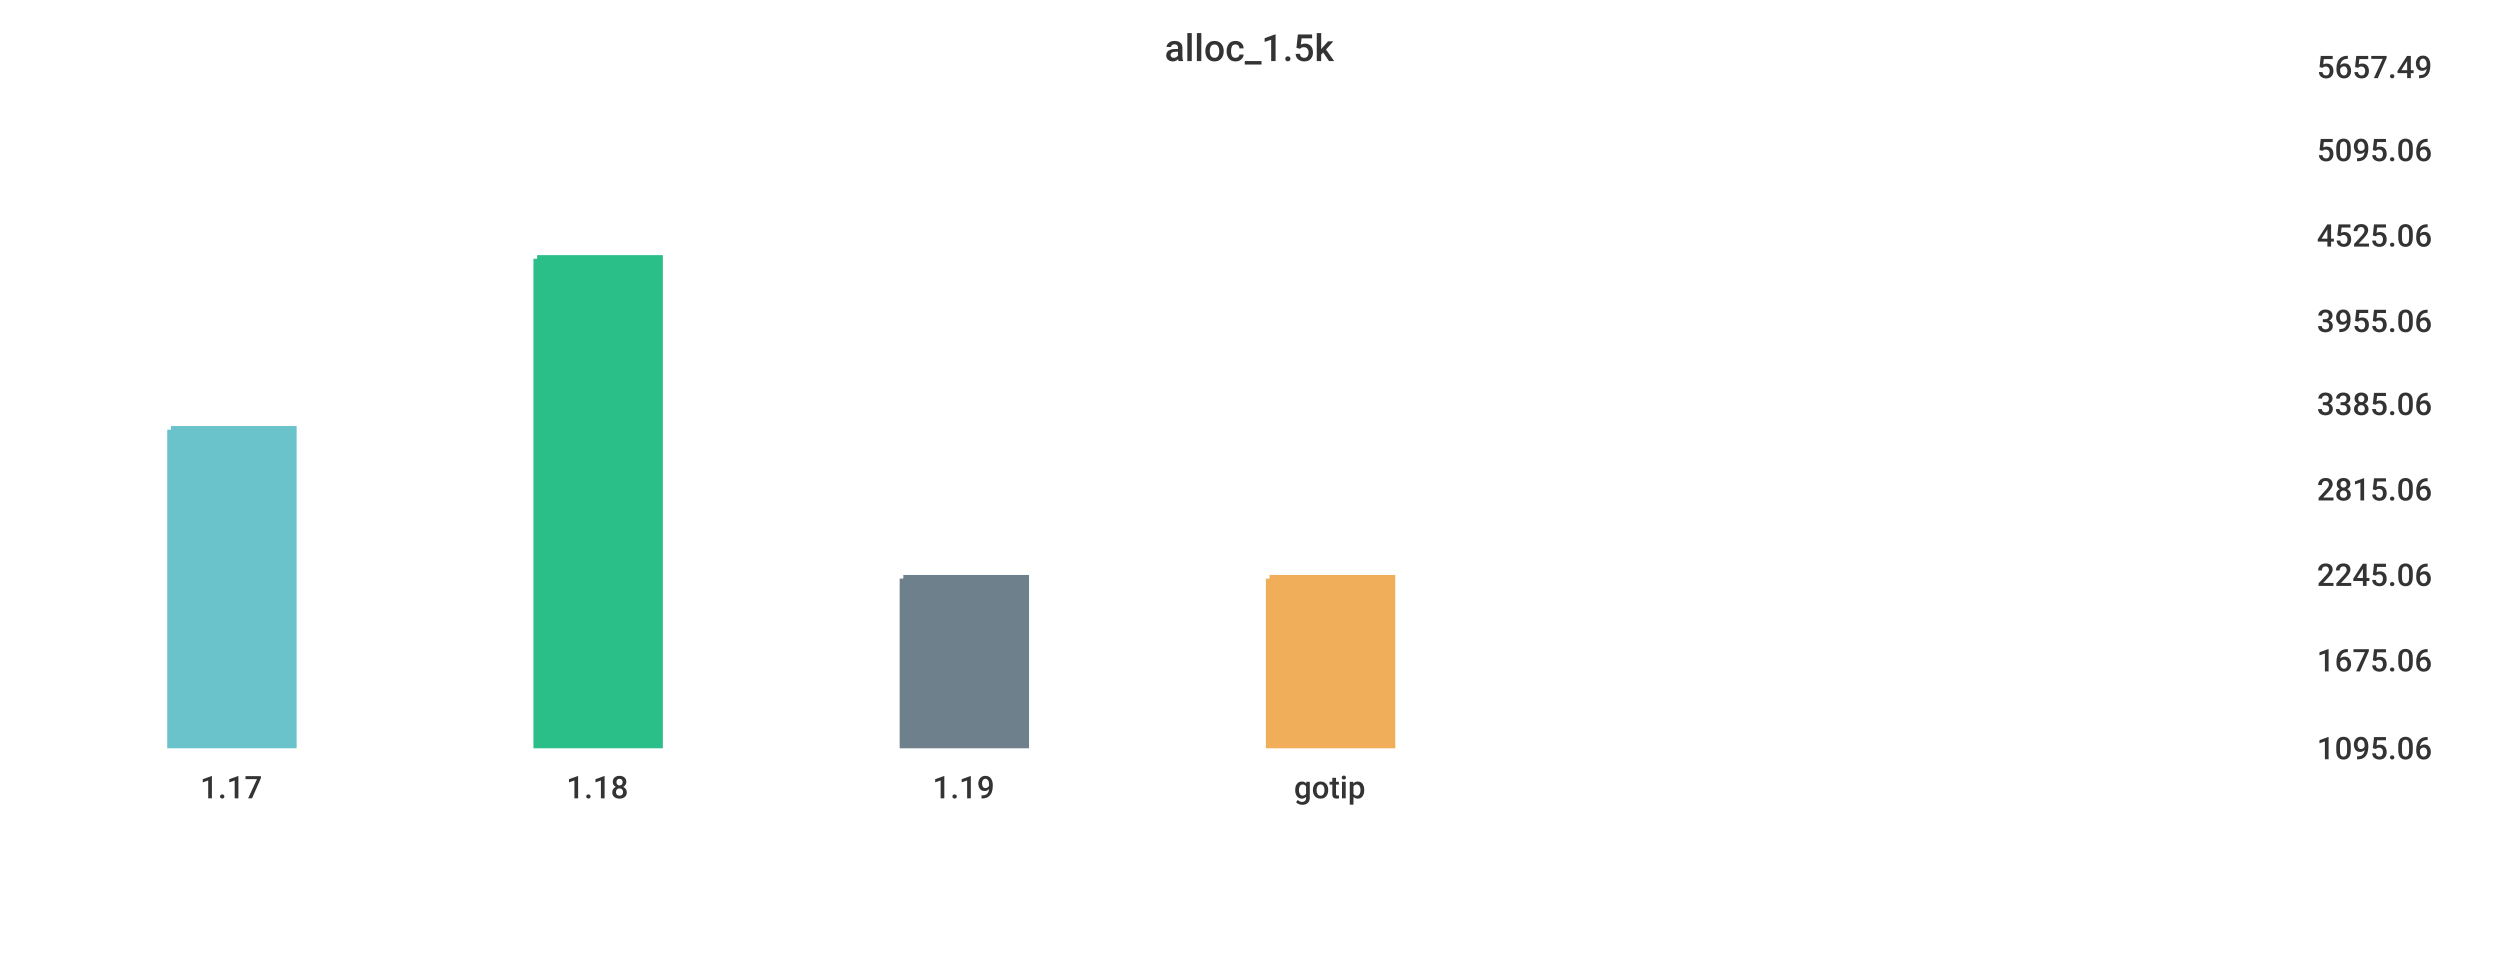
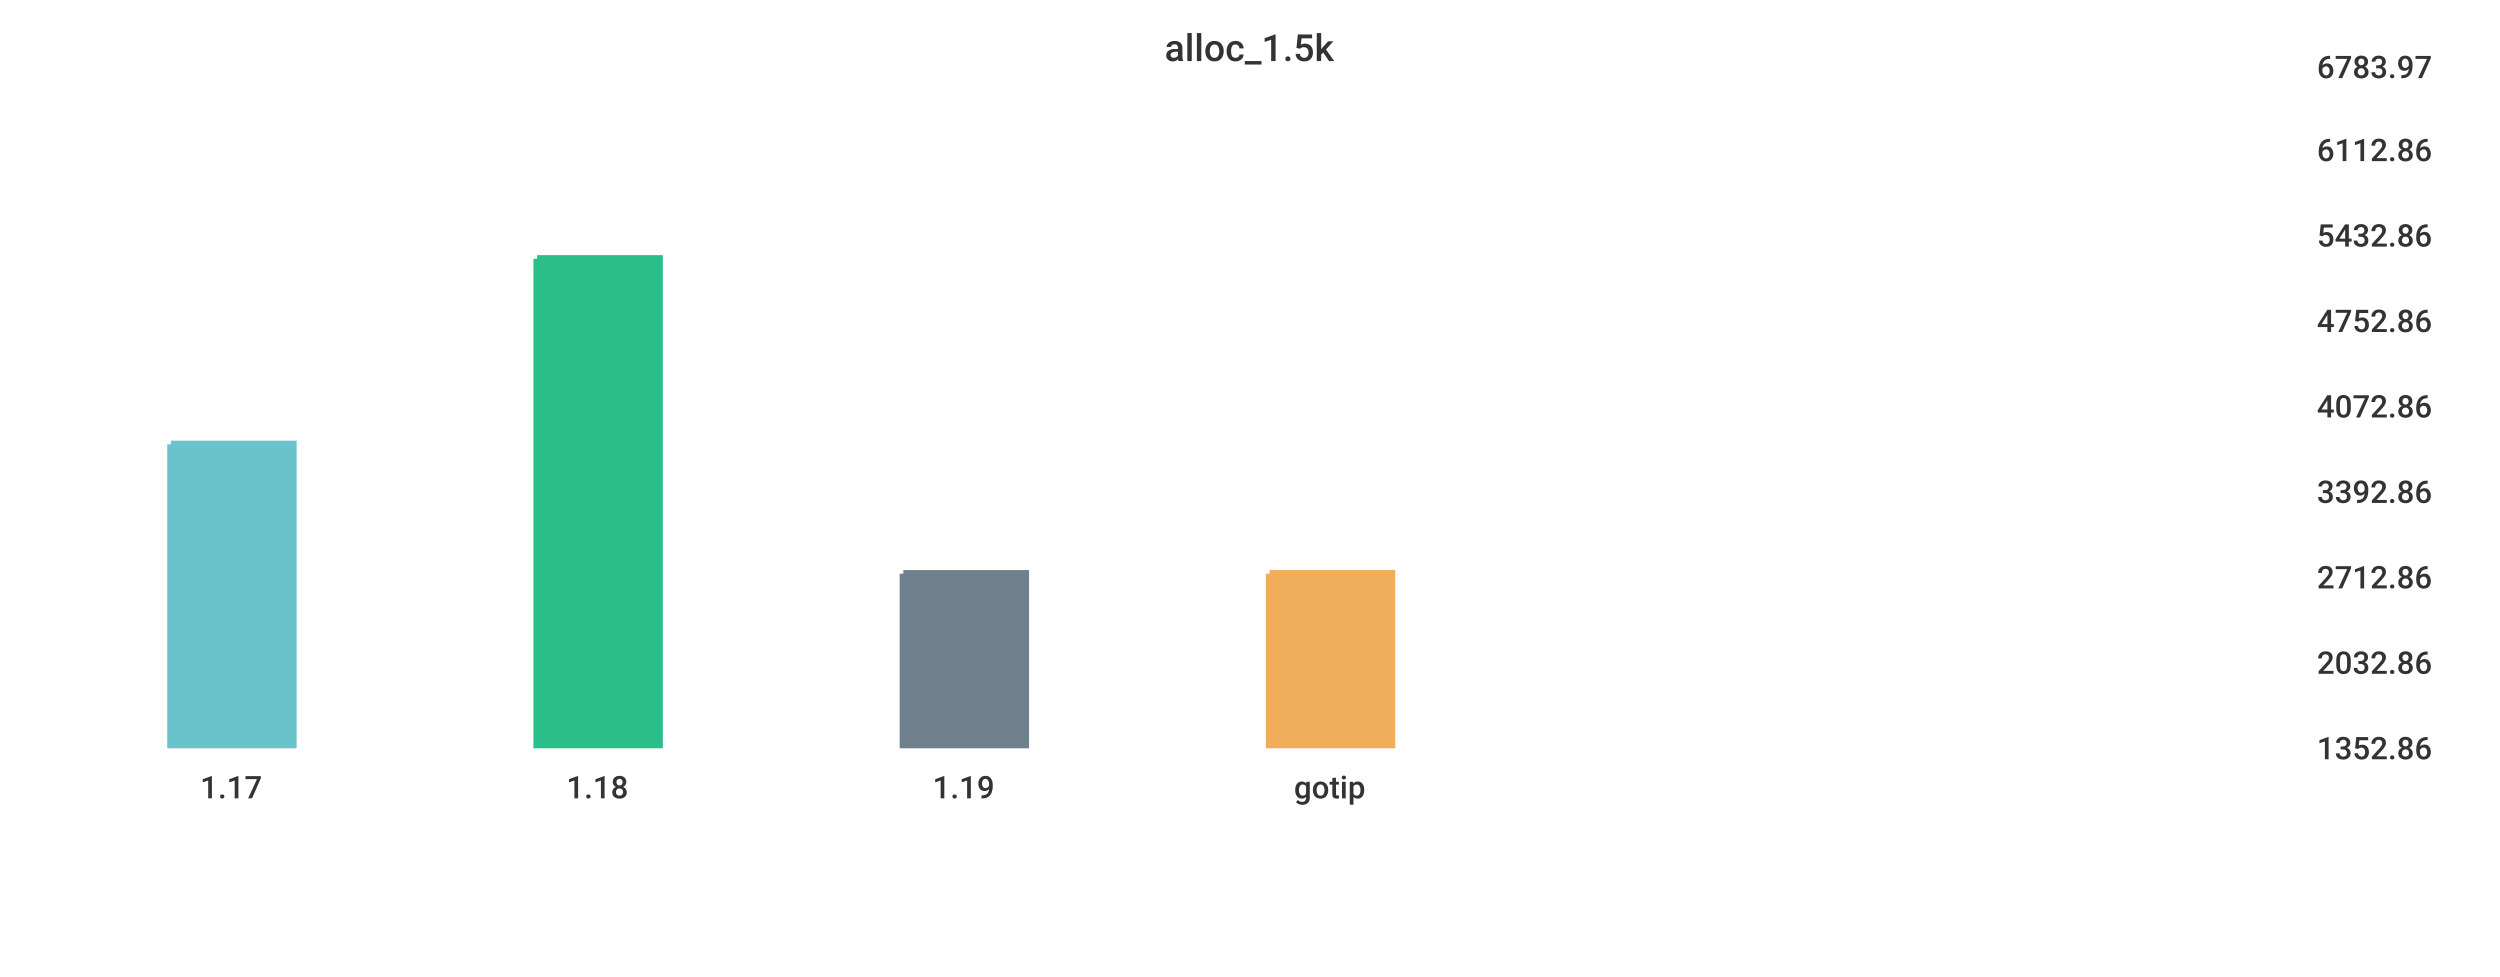
<svg xmlns="http://www.w3.org/2000/svg" width="1024" height="400">\n<path d="M 0 0 L 1024 0 L 1024 400 L 0 400 L 0 0" style="stroke-width:0;stroke:rgba(255,255,255,1.0);fill:rgba(255,255,255,1.0)" />
  <path d="M 20 26 L 934 26 L 934 305 L 20 305 L 20 26" style="stroke-width:0;stroke:rgba(255,255,255,1.0);fill:rgba(255,255,255,1.0)" />
-   <path d="M 70 176 L 120 176 L 120 305 L 70 305 L 70 176" style="stroke-width:3;stroke:rgba(106,195,203,1.0);fill:rgba(106,195,203,1.0)" />
+   <path d="M 70 182 L 120 182 L 120 305 L 70 305 L 70 182" style="stroke-width:3;stroke:rgba(106,195,203,1.0);fill:rgba(106,195,203,1.0)" />
  <path d="M 220 106 L 270 106 L 270 305 L 220 305 L 220 106" style="stroke-width:3;stroke:rgba(42,190,137,1.0);fill:rgba(42,190,137,1.0)" />
-   <path d="M 370 237 L 420 237 L 420 305 L 370 305 L 370 237" style="stroke-width:3;stroke:rgba(110,128,139,1.0);fill:rgba(110,128,139,1.0)" />
-   <path d="M 520 237 L 570 237 L 570 305 L 520 305 L 520 237" style="stroke-width:3;stroke:rgba(240,174,90,1.0);fill:rgba(240,174,90,1.0)" />
+   <path d="M 370 235 L 420 235 L 420 305 L 370 305 L 370 235" style="stroke-width:3;stroke:rgba(110,128,139,1.0);fill:rgba(110,128,139,1.0)" />
+   <path d="M 520 235 L 570 235 L 570 305 L 520 305 L 520 235" style="stroke-width:3;stroke:rgba(240,174,90,1.0);fill:rgba(240,174,90,1.0)" />
  <path d="M 20 305 L 934 305" style="stroke-width:0;stroke:rgba(51,51,51,1.0);fill:none" />
  <path d="M 20 305 L 20 310" style="stroke-width:0;stroke:rgba(51,51,51,1.0);fill:none" />
  <text x="82" y="327" style="stroke-width:0;stroke:none;fill:rgba(51,51,51,1.0);font-size:12.8px;font-family:'Roboto Medium',sans-serif">1.17</text>
  <path d="M 170 305 L 170 310" style="stroke-width:0;stroke:rgba(51,51,51,1.0);fill:none" />
  <text x="232" y="327" style="stroke-width:0;stroke:none;fill:rgba(51,51,51,1.0);font-size:12.8px;font-family:'Roboto Medium',sans-serif">1.18</text>
  <path d="M 320 305 L 320 310" style="stroke-width:0;stroke:rgba(51,51,51,1.0);fill:none" />
  <text x="382" y="327" style="stroke-width:0;stroke:none;fill:rgba(51,51,51,1.0);font-size:12.8px;font-family:'Roboto Medium',sans-serif">1.19</text>
  <path d="M 470 305 L 470 310" style="stroke-width:0;stroke:rgba(51,51,51,1.0);fill:none" />
  <text x="530" y="327" style="stroke-width:0;stroke:none;fill:rgba(51,51,51,1.0);font-size:12.8px;font-family:'Roboto Medium',sans-serif">gotip</text>
  <path d="M 934 26 L 934 305" style="stroke-width:0;stroke:rgba(51,51,51,1.0);fill:none" />
  <path d="M 934 305 L 939 305" style="stroke-width:0;stroke:rgba(51,51,51,1.0);fill:none" />
  <path d="M 934 305 L 939 305" style="stroke-width:0;stroke:rgba(51,51,51,1.0);fill:none" />
-   <text x="949" y="311" style="stroke-width:0;stroke:none;fill:rgba(51,51,51,1.0);font-size:12.8px;font-family:'Roboto Medium',sans-serif">1095.06</text>
-   <path d="M 934 269 L 939 269" style="stroke-width:0;stroke:rgba(51,51,51,1.0);fill:none" />
-   <text x="949" y="275" style="stroke-width:0;stroke:none;fill:rgba(51,51,51,1.0);font-size:12.8px;font-family:'Roboto Medium',sans-serif">1675.06</text>
-   <path d="M 934 234 L 939 234" style="stroke-width:0;stroke:rgba(51,51,51,1.0);fill:none" />
-   <text x="949" y="240" style="stroke-width:0;stroke:none;fill:rgba(51,51,51,1.0);font-size:12.8px;font-family:'Roboto Medium',sans-serif">2245.06</text>
-   <path d="M 934 199 L 939 199" style="stroke-width:0;stroke:rgba(51,51,51,1.0);fill:none" />
-   <text x="949" y="205" style="stroke-width:0;stroke:none;fill:rgba(51,51,51,1.0);font-size:12.8px;font-family:'Roboto Medium',sans-serif">2815.06</text>
-   <path d="M 934 164 L 939 164" style="stroke-width:0;stroke:rgba(51,51,51,1.0);fill:none" />
-   <text x="949" y="170" style="stroke-width:0;stroke:none;fill:rgba(51,51,51,1.0);font-size:12.8px;font-family:'Roboto Medium',sans-serif">3385.06</text>
+   <text x="949" y="311" style="stroke-width:0;stroke:none;fill:rgba(51,51,51,1.0);font-size:12.8px;font-family:'Roboto Medium',sans-serif">1352.86</text>
+   <path d="M 934 270 L 939 270" style="stroke-width:0;stroke:rgba(51,51,51,1.0);fill:none" />
+   <text x="949" y="276" style="stroke-width:0;stroke:none;fill:rgba(51,51,51,1.0);font-size:12.8px;font-family:'Roboto Medium',sans-serif">2032.86</text>
+   <path d="M 934 235 L 939 235" style="stroke-width:0;stroke:rgba(51,51,51,1.0);fill:none" />
+   <text x="949" y="241" style="stroke-width:0;stroke:none;fill:rgba(51,51,51,1.0);font-size:12.8px;font-family:'Roboto Medium',sans-serif">2712.86</text>
+   <path d="M 934 200 L 939 200" style="stroke-width:0;stroke:rgba(51,51,51,1.0);fill:none" />
+   <text x="949" y="206" style="stroke-width:0;stroke:none;fill:rgba(51,51,51,1.0);font-size:12.8px;font-family:'Roboto Medium',sans-serif">3392.86</text>
+   <path d="M 934 165 L 939 165" style="stroke-width:0;stroke:rgba(51,51,51,1.0);fill:none" />
+   <text x="949" y="171" style="stroke-width:0;stroke:none;fill:rgba(51,51,51,1.0);font-size:12.8px;font-family:'Roboto Medium',sans-serif">4072.86</text>
  <path d="M 934 130 L 939 130" style="stroke-width:0;stroke:rgba(51,51,51,1.0);fill:none" />
-   <text x="949" y="136" style="stroke-width:0;stroke:none;fill:rgba(51,51,51,1.0);font-size:12.8px;font-family:'Roboto Medium',sans-serif">3955.06</text>
+   <text x="949" y="136" style="stroke-width:0;stroke:none;fill:rgba(51,51,51,1.0);font-size:12.8px;font-family:'Roboto Medium',sans-serif">4752.86</text>
  <path d="M 934 95 L 939 95" style="stroke-width:0;stroke:rgba(51,51,51,1.0);fill:none" />
-   <text x="949" y="101" style="stroke-width:0;stroke:none;fill:rgba(51,51,51,1.0);font-size:12.8px;font-family:'Roboto Medium',sans-serif">4525.06</text>
+   <text x="949" y="101" style="stroke-width:0;stroke:none;fill:rgba(51,51,51,1.0);font-size:12.8px;font-family:'Roboto Medium',sans-serif">5432.86</text>
  <path d="M 934 60 L 939 60" style="stroke-width:0;stroke:rgba(51,51,51,1.0);fill:none" />
-   <text x="949" y="66" style="stroke-width:0;stroke:none;fill:rgba(51,51,51,1.0);font-size:12.8px;font-family:'Roboto Medium',sans-serif">5095.06</text>
+   <text x="949" y="66" style="stroke-width:0;stroke:none;fill:rgba(51,51,51,1.0);font-size:12.8px;font-family:'Roboto Medium',sans-serif">6112.86</text>
  <path d="M 934 26 L 939 26" style="stroke-width:0;stroke:rgba(51,51,51,1.0);fill:none" />
-   <text x="949" y="32" style="stroke-width:0;stroke:none;fill:rgba(51,51,51,1.0);font-size:12.8px;font-family:'Roboto Medium',sans-serif">5657.49</text>
+   <text x="949" y="32" style="stroke-width:0;stroke:none;fill:rgba(51,51,51,1.0);font-size:12.8px;font-family:'Roboto Medium',sans-serif">6783.97</text>
  <text x="477" y="25" style="stroke-width:0;stroke:none;fill:rgba(51,51,51,1.0);font-size:15.3px;font-family:'Roboto Medium',sans-serif">alloc_1.5k</text>
</svg>
